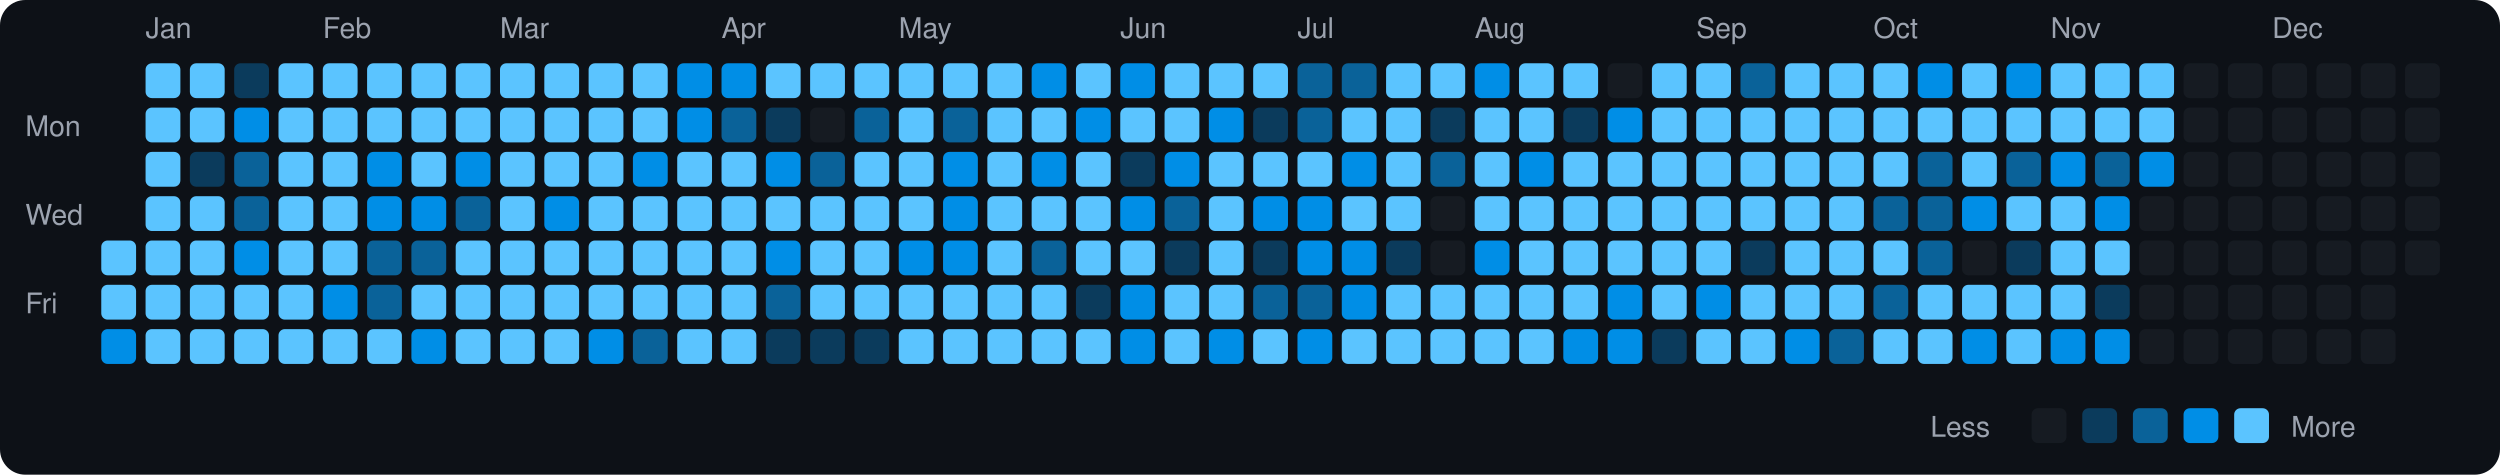
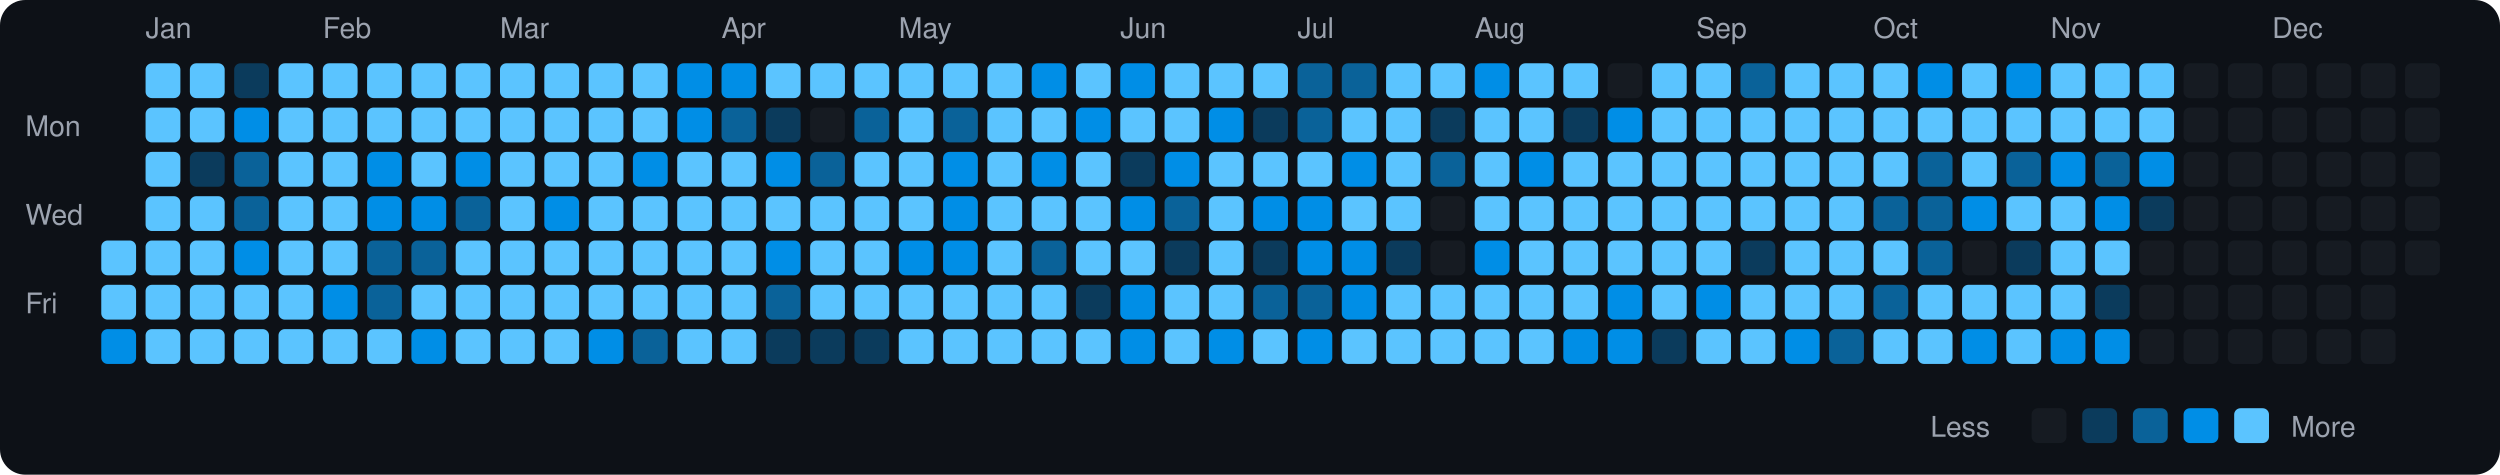
<svg xmlns="http://www.w3.org/2000/svg" viewBox="0 0 790 150" width="790" height="150">
  <rect width="790" height="150" fill="#0d1117" rx="8" ry="8" />
  <text x="8" y="43" fill="#9ca3af" font-size="9" font-family="-apple-system, BlinkMacSystemFont, 'Segoe UI', Helvetica, Arial, sans-serif">Mon</text>
  <text x="8" y="71" fill="#9ca3af" font-size="9" font-family="-apple-system, BlinkMacSystemFont, 'Segoe UI', Helvetica, Arial, sans-serif">Wed</text>
  <text x="8" y="99" fill="#9ca3af" font-size="9" font-family="-apple-system, BlinkMacSystemFont, 'Segoe UI', Helvetica, Arial, sans-serif">Fri</text>
  <rect x="32" y="76" width="11" height="11" rx="2" ry="2" fill="#5bc4ff">
    </rect>
  <rect x="32" y="90" width="11" height="11" rx="2" ry="2" fill="#5bc4ff">
    </rect>
  <rect x="32" y="104" width="11" height="11" rx="2" ry="2" fill="#008ee6">
    </rect>
  <text x="46" y="12" fill="#9ca3af" font-size="9" font-family="-apple-system, BlinkMacSystemFont, 'Segoe UI', Helvetica, Arial, sans-serif">Jan</text>
  <rect x="46" y="20" width="11" height="11" rx="2" ry="2" fill="#5bc4ff">
    </rect>
  <rect x="46" y="34" width="11" height="11" rx="2" ry="2" fill="#5bc4ff">
    </rect>
  <rect x="46" y="48" width="11" height="11" rx="2" ry="2" fill="#5bc4ff">
    </rect>
  <rect x="46" y="62" width="11" height="11" rx="2" ry="2" fill="#5bc4ff">
    </rect>
  <rect x="46" y="76" width="11" height="11" rx="2" ry="2" fill="#5bc4ff">
    </rect>
  <rect x="46" y="90" width="11" height="11" rx="2" ry="2" fill="#5bc4ff">
    </rect>
  <rect x="46" y="104" width="11" height="11" rx="2" ry="2" fill="#5bc4ff">
    </rect>
  <rect x="60" y="20" width="11" height="11" rx="2" ry="2" fill="#5bc4ff">
    </rect>
  <rect x="60" y="34" width="11" height="11" rx="2" ry="2" fill="#5bc4ff">
    </rect>
  <rect x="60" y="48" width="11" height="11" rx="2" ry="2" fill="#0b3b5c">
    </rect>
  <rect x="60" y="62" width="11" height="11" rx="2" ry="2" fill="#5bc4ff">
    </rect>
  <rect x="60" y="76" width="11" height="11" rx="2" ry="2" fill="#5bc4ff">
    </rect>
  <rect x="60" y="90" width="11" height="11" rx="2" ry="2" fill="#5bc4ff">
    </rect>
  <rect x="60" y="104" width="11" height="11" rx="2" ry="2" fill="#5bc4ff">
    </rect>
  <rect x="74" y="20" width="11" height="11" rx="2" ry="2" fill="#0b3b5c">
    </rect>
  <rect x="74" y="34" width="11" height="11" rx="2" ry="2" fill="#008ee6">
    </rect>
  <rect x="74" y="48" width="11" height="11" rx="2" ry="2" fill="#0a6299">
    </rect>
  <rect x="74" y="62" width="11" height="11" rx="2" ry="2" fill="#0a6299">
    </rect>
  <rect x="74" y="76" width="11" height="11" rx="2" ry="2" fill="#008ee6">
    </rect>
  <rect x="74" y="90" width="11" height="11" rx="2" ry="2" fill="#5bc4ff">
    </rect>
  <rect x="74" y="104" width="11" height="11" rx="2" ry="2" fill="#5bc4ff">
    </rect>
  <rect x="88" y="20" width="11" height="11" rx="2" ry="2" fill="#5bc4ff">
    </rect>
  <rect x="88" y="34" width="11" height="11" rx="2" ry="2" fill="#5bc4ff">
    </rect>
  <rect x="88" y="48" width="11" height="11" rx="2" ry="2" fill="#5bc4ff">
    </rect>
  <rect x="88" y="62" width="11" height="11" rx="2" ry="2" fill="#5bc4ff">
    </rect>
  <rect x="88" y="76" width="11" height="11" rx="2" ry="2" fill="#5bc4ff">
    </rect>
  <rect x="88" y="90" width="11" height="11" rx="2" ry="2" fill="#5bc4ff">
    </rect>
  <rect x="88" y="104" width="11" height="11" rx="2" ry="2" fill="#5bc4ff">
    </rect>
  <text x="102" y="12" fill="#9ca3af" font-size="9" font-family="-apple-system, BlinkMacSystemFont, 'Segoe UI', Helvetica, Arial, sans-serif">Feb</text>
  <rect x="102" y="20" width="11" height="11" rx="2" ry="2" fill="#5bc4ff">
    </rect>
  <rect x="102" y="34" width="11" height="11" rx="2" ry="2" fill="#5bc4ff">
    </rect>
  <rect x="102" y="48" width="11" height="11" rx="2" ry="2" fill="#5bc4ff">
    </rect>
  <rect x="102" y="62" width="11" height="11" rx="2" ry="2" fill="#5bc4ff">
    </rect>
  <rect x="102" y="76" width="11" height="11" rx="2" ry="2" fill="#5bc4ff">
    </rect>
  <rect x="102" y="90" width="11" height="11" rx="2" ry="2" fill="#008ee6">
    </rect>
  <rect x="102" y="104" width="11" height="11" rx="2" ry="2" fill="#5bc4ff">
    </rect>
  <rect x="116" y="20" width="11" height="11" rx="2" ry="2" fill="#5bc4ff">
    </rect>
  <rect x="116" y="34" width="11" height="11" rx="2" ry="2" fill="#5bc4ff">
    </rect>
  <rect x="116" y="48" width="11" height="11" rx="2" ry="2" fill="#008ee6">
    </rect>
  <rect x="116" y="62" width="11" height="11" rx="2" ry="2" fill="#008ee6">
    </rect>
  <rect x="116" y="76" width="11" height="11" rx="2" ry="2" fill="#0a6299">
    </rect>
  <rect x="116" y="90" width="11" height="11" rx="2" ry="2" fill="#0a6299">
    </rect>
  <rect x="116" y="104" width="11" height="11" rx="2" ry="2" fill="#5bc4ff">
    </rect>
  <rect x="130" y="20" width="11" height="11" rx="2" ry="2" fill="#5bc4ff">
    </rect>
  <rect x="130" y="34" width="11" height="11" rx="2" ry="2" fill="#5bc4ff">
    </rect>
  <rect x="130" y="48" width="11" height="11" rx="2" ry="2" fill="#5bc4ff">
    </rect>
  <rect x="130" y="62" width="11" height="11" rx="2" ry="2" fill="#008ee6">
    </rect>
  <rect x="130" y="76" width="11" height="11" rx="2" ry="2" fill="#0a6299">
    </rect>
  <rect x="130" y="90" width="11" height="11" rx="2" ry="2" fill="#5bc4ff">
    </rect>
  <rect x="130" y="104" width="11" height="11" rx="2" ry="2" fill="#008ee6">
    </rect>
  <rect x="144" y="20" width="11" height="11" rx="2" ry="2" fill="#5bc4ff">
    </rect>
  <rect x="144" y="34" width="11" height="11" rx="2" ry="2" fill="#5bc4ff">
    </rect>
  <rect x="144" y="48" width="11" height="11" rx="2" ry="2" fill="#008ee6">
    </rect>
  <rect x="144" y="62" width="11" height="11" rx="2" ry="2" fill="#0a6299">
    </rect>
  <rect x="144" y="76" width="11" height="11" rx="2" ry="2" fill="#5bc4ff">
    </rect>
  <rect x="144" y="90" width="11" height="11" rx="2" ry="2" fill="#5bc4ff">
    </rect>
  <rect x="144" y="104" width="11" height="11" rx="2" ry="2" fill="#5bc4ff">
    </rect>
  <text x="158" y="12" fill="#9ca3af" font-size="9" font-family="-apple-system, BlinkMacSystemFont, 'Segoe UI', Helvetica, Arial, sans-serif">Mar</text>
  <rect x="158" y="20" width="11" height="11" rx="2" ry="2" fill="#5bc4ff">
    </rect>
  <rect x="158" y="34" width="11" height="11" rx="2" ry="2" fill="#5bc4ff">
    </rect>
  <rect x="158" y="48" width="11" height="11" rx="2" ry="2" fill="#5bc4ff">
    </rect>
  <rect x="158" y="62" width="11" height="11" rx="2" ry="2" fill="#5bc4ff">
    </rect>
  <rect x="158" y="76" width="11" height="11" rx="2" ry="2" fill="#5bc4ff">
    </rect>
  <rect x="158" y="90" width="11" height="11" rx="2" ry="2" fill="#5bc4ff">
    </rect>
  <rect x="158" y="104" width="11" height="11" rx="2" ry="2" fill="#5bc4ff">
    </rect>
  <rect x="172" y="20" width="11" height="11" rx="2" ry="2" fill="#5bc4ff">
    </rect>
  <rect x="172" y="34" width="11" height="11" rx="2" ry="2" fill="#5bc4ff">
    </rect>
  <rect x="172" y="48" width="11" height="11" rx="2" ry="2" fill="#5bc4ff">
    </rect>
  <rect x="172" y="62" width="11" height="11" rx="2" ry="2" fill="#008ee6">
    </rect>
  <rect x="172" y="76" width="11" height="11" rx="2" ry="2" fill="#5bc4ff">
    </rect>
  <rect x="172" y="90" width="11" height="11" rx="2" ry="2" fill="#5bc4ff">
    </rect>
  <rect x="172" y="104" width="11" height="11" rx="2" ry="2" fill="#5bc4ff">
    </rect>
  <rect x="186" y="20" width="11" height="11" rx="2" ry="2" fill="#5bc4ff">
    </rect>
  <rect x="186" y="34" width="11" height="11" rx="2" ry="2" fill="#5bc4ff">
    </rect>
  <rect x="186" y="48" width="11" height="11" rx="2" ry="2" fill="#5bc4ff">
    </rect>
  <rect x="186" y="62" width="11" height="11" rx="2" ry="2" fill="#5bc4ff">
    </rect>
  <rect x="186" y="76" width="11" height="11" rx="2" ry="2" fill="#5bc4ff">
    </rect>
  <rect x="186" y="90" width="11" height="11" rx="2" ry="2" fill="#5bc4ff">
    </rect>
  <rect x="186" y="104" width="11" height="11" rx="2" ry="2" fill="#008ee6">
    </rect>
  <rect x="200" y="20" width="11" height="11" rx="2" ry="2" fill="#5bc4ff">
    </rect>
  <rect x="200" y="34" width="11" height="11" rx="2" ry="2" fill="#5bc4ff">
    </rect>
  <rect x="200" y="48" width="11" height="11" rx="2" ry="2" fill="#008ee6">
    </rect>
  <rect x="200" y="62" width="11" height="11" rx="2" ry="2" fill="#5bc4ff">
    </rect>
  <rect x="200" y="76" width="11" height="11" rx="2" ry="2" fill="#5bc4ff">
    </rect>
  <rect x="200" y="90" width="11" height="11" rx="2" ry="2" fill="#5bc4ff">
    </rect>
  <rect x="200" y="104" width="11" height="11" rx="2" ry="2" fill="#0a6299">
    </rect>
  <rect x="214" y="20" width="11" height="11" rx="2" ry="2" fill="#008ee6">
    </rect>
  <rect x="214" y="34" width="11" height="11" rx="2" ry="2" fill="#008ee6">
    </rect>
  <rect x="214" y="48" width="11" height="11" rx="2" ry="2" fill="#5bc4ff">
    </rect>
  <rect x="214" y="62" width="11" height="11" rx="2" ry="2" fill="#5bc4ff">
    </rect>
  <rect x="214" y="76" width="11" height="11" rx="2" ry="2" fill="#5bc4ff">
    </rect>
  <rect x="214" y="90" width="11" height="11" rx="2" ry="2" fill="#5bc4ff">
    </rect>
  <rect x="214" y="104" width="11" height="11" rx="2" ry="2" fill="#5bc4ff">
    </rect>
  <text x="228" y="12" fill="#9ca3af" font-size="9" font-family="-apple-system, BlinkMacSystemFont, 'Segoe UI', Helvetica, Arial, sans-serif">Apr</text>
  <rect x="228" y="20" width="11" height="11" rx="2" ry="2" fill="#008ee6">
    </rect>
  <rect x="228" y="34" width="11" height="11" rx="2" ry="2" fill="#0a6299">
    </rect>
  <rect x="228" y="48" width="11" height="11" rx="2" ry="2" fill="#5bc4ff">
    </rect>
  <rect x="228" y="62" width="11" height="11" rx="2" ry="2" fill="#5bc4ff">
    </rect>
  <rect x="228" y="76" width="11" height="11" rx="2" ry="2" fill="#5bc4ff">
    </rect>
  <rect x="228" y="90" width="11" height="11" rx="2" ry="2" fill="#5bc4ff">
    </rect>
  <rect x="228" y="104" width="11" height="11" rx="2" ry="2" fill="#5bc4ff">
    </rect>
  <rect x="242" y="20" width="11" height="11" rx="2" ry="2" fill="#5bc4ff">
    </rect>
  <rect x="242" y="34" width="11" height="11" rx="2" ry="2" fill="#0b3b5c">
    </rect>
  <rect x="242" y="48" width="11" height="11" rx="2" ry="2" fill="#008ee6">
    </rect>
  <rect x="242" y="62" width="11" height="11" rx="2" ry="2" fill="#5bc4ff">
    </rect>
  <rect x="242" y="76" width="11" height="11" rx="2" ry="2" fill="#008ee6">
    </rect>
  <rect x="242" y="90" width="11" height="11" rx="2" ry="2" fill="#0a6299">
    </rect>
  <rect x="242" y="104" width="11" height="11" rx="2" ry="2" fill="#0b3b5c">
    </rect>
  <rect x="256" y="20" width="11" height="11" rx="2" ry="2" fill="#5bc4ff">
    </rect>
  <rect x="256" y="34" width="11" height="11" rx="2" ry="2" fill="#161b22">
    </rect>
  <rect x="256" y="48" width="11" height="11" rx="2" ry="2" fill="#0a6299">
    </rect>
  <rect x="256" y="62" width="11" height="11" rx="2" ry="2" fill="#5bc4ff">
    </rect>
  <rect x="256" y="76" width="11" height="11" rx="2" ry="2" fill="#5bc4ff">
    </rect>
  <rect x="256" y="90" width="11" height="11" rx="2" ry="2" fill="#5bc4ff">
    </rect>
  <rect x="256" y="104" width="11" height="11" rx="2" ry="2" fill="#0b3b5c">
    </rect>
  <rect x="270" y="20" width="11" height="11" rx="2" ry="2" fill="#5bc4ff">
    </rect>
  <rect x="270" y="34" width="11" height="11" rx="2" ry="2" fill="#0a6299">
    </rect>
  <rect x="270" y="48" width="11" height="11" rx="2" ry="2" fill="#5bc4ff">
    </rect>
  <rect x="270" y="62" width="11" height="11" rx="2" ry="2" fill="#5bc4ff">
    </rect>
  <rect x="270" y="76" width="11" height="11" rx="2" ry="2" fill="#5bc4ff">
    </rect>
  <rect x="270" y="90" width="11" height="11" rx="2" ry="2" fill="#5bc4ff">
    </rect>
  <rect x="270" y="104" width="11" height="11" rx="2" ry="2" fill="#0b3b5c">
    </rect>
  <text x="284" y="12" fill="#9ca3af" font-size="9" font-family="-apple-system, BlinkMacSystemFont, 'Segoe UI', Helvetica, Arial, sans-serif">May</text>
  <rect x="284" y="20" width="11" height="11" rx="2" ry="2" fill="#5bc4ff">
    </rect>
  <rect x="284" y="34" width="11" height="11" rx="2" ry="2" fill="#5bc4ff">
    </rect>
  <rect x="284" y="48" width="11" height="11" rx="2" ry="2" fill="#5bc4ff">
    </rect>
  <rect x="284" y="62" width="11" height="11" rx="2" ry="2" fill="#5bc4ff">
    </rect>
  <rect x="284" y="76" width="11" height="11" rx="2" ry="2" fill="#008ee6">
    </rect>
  <rect x="284" y="90" width="11" height="11" rx="2" ry="2" fill="#5bc4ff">
    </rect>
  <rect x="284" y="104" width="11" height="11" rx="2" ry="2" fill="#5bc4ff">
    </rect>
  <rect x="298" y="20" width="11" height="11" rx="2" ry="2" fill="#5bc4ff">
    </rect>
  <rect x="298" y="34" width="11" height="11" rx="2" ry="2" fill="#0a6299">
    </rect>
  <rect x="298" y="48" width="11" height="11" rx="2" ry="2" fill="#008ee6">
    </rect>
  <rect x="298" y="62" width="11" height="11" rx="2" ry="2" fill="#008ee6">
    </rect>
  <rect x="298" y="76" width="11" height="11" rx="2" ry="2" fill="#008ee6">
    </rect>
  <rect x="298" y="90" width="11" height="11" rx="2" ry="2" fill="#5bc4ff">
    </rect>
  <rect x="298" y="104" width="11" height="11" rx="2" ry="2" fill="#5bc4ff">
    </rect>
  <rect x="312" y="20" width="11" height="11" rx="2" ry="2" fill="#5bc4ff">
    </rect>
  <rect x="312" y="34" width="11" height="11" rx="2" ry="2" fill="#5bc4ff">
    </rect>
  <rect x="312" y="48" width="11" height="11" rx="2" ry="2" fill="#5bc4ff">
    </rect>
  <rect x="312" y="62" width="11" height="11" rx="2" ry="2" fill="#5bc4ff">
    </rect>
  <rect x="312" y="76" width="11" height="11" rx="2" ry="2" fill="#5bc4ff">
    </rect>
  <rect x="312" y="90" width="11" height="11" rx="2" ry="2" fill="#5bc4ff">
    </rect>
  <rect x="312" y="104" width="11" height="11" rx="2" ry="2" fill="#5bc4ff">
    </rect>
  <rect x="326" y="20" width="11" height="11" rx="2" ry="2" fill="#008ee6">
    </rect>
  <rect x="326" y="34" width="11" height="11" rx="2" ry="2" fill="#5bc4ff">
    </rect>
  <rect x="326" y="48" width="11" height="11" rx="2" ry="2" fill="#008ee6">
    </rect>
  <rect x="326" y="62" width="11" height="11" rx="2" ry="2" fill="#5bc4ff">
    </rect>
  <rect x="326" y="76" width="11" height="11" rx="2" ry="2" fill="#0a6299">
    </rect>
  <rect x="326" y="90" width="11" height="11" rx="2" ry="2" fill="#5bc4ff">
    </rect>
  <rect x="326" y="104" width="11" height="11" rx="2" ry="2" fill="#5bc4ff">
    </rect>
  <rect x="340" y="20" width="11" height="11" rx="2" ry="2" fill="#5bc4ff">
    </rect>
  <rect x="340" y="34" width="11" height="11" rx="2" ry="2" fill="#008ee6">
    </rect>
  <rect x="340" y="48" width="11" height="11" rx="2" ry="2" fill="#5bc4ff">
    </rect>
  <rect x="340" y="62" width="11" height="11" rx="2" ry="2" fill="#5bc4ff">
    </rect>
  <rect x="340" y="76" width="11" height="11" rx="2" ry="2" fill="#5bc4ff">
    </rect>
  <rect x="340" y="90" width="11" height="11" rx="2" ry="2" fill="#0b3b5c">
    </rect>
  <rect x="340" y="104" width="11" height="11" rx="2" ry="2" fill="#5bc4ff">
    </rect>
  <text x="354" y="12" fill="#9ca3af" font-size="9" font-family="-apple-system, BlinkMacSystemFont, 'Segoe UI', Helvetica, Arial, sans-serif">Jun</text>
  <rect x="354" y="20" width="11" height="11" rx="2" ry="2" fill="#008ee6">
    </rect>
  <rect x="354" y="34" width="11" height="11" rx="2" ry="2" fill="#5bc4ff">
    </rect>
  <rect x="354" y="48" width="11" height="11" rx="2" ry="2" fill="#0b3b5c">
    </rect>
  <rect x="354" y="62" width="11" height="11" rx="2" ry="2" fill="#008ee6">
    </rect>
  <rect x="354" y="76" width="11" height="11" rx="2" ry="2" fill="#5bc4ff">
    </rect>
  <rect x="354" y="90" width="11" height="11" rx="2" ry="2" fill="#008ee6">
    </rect>
  <rect x="354" y="104" width="11" height="11" rx="2" ry="2" fill="#008ee6">
    </rect>
  <rect x="368" y="20" width="11" height="11" rx="2" ry="2" fill="#5bc4ff">
    </rect>
  <rect x="368" y="34" width="11" height="11" rx="2" ry="2" fill="#5bc4ff">
    </rect>
  <rect x="368" y="48" width="11" height="11" rx="2" ry="2" fill="#008ee6">
    </rect>
  <rect x="368" y="62" width="11" height="11" rx="2" ry="2" fill="#0a6299">
    </rect>
  <rect x="368" y="76" width="11" height="11" rx="2" ry="2" fill="#0b3b5c">
    </rect>
  <rect x="368" y="90" width="11" height="11" rx="2" ry="2" fill="#5bc4ff">
    </rect>
  <rect x="368" y="104" width="11" height="11" rx="2" ry="2" fill="#5bc4ff">
    </rect>
  <rect x="382" y="20" width="11" height="11" rx="2" ry="2" fill="#5bc4ff">
    </rect>
  <rect x="382" y="34" width="11" height="11" rx="2" ry="2" fill="#008ee6">
    </rect>
  <rect x="382" y="48" width="11" height="11" rx="2" ry="2" fill="#5bc4ff">
    </rect>
  <rect x="382" y="62" width="11" height="11" rx="2" ry="2" fill="#5bc4ff">
    </rect>
  <rect x="382" y="76" width="11" height="11" rx="2" ry="2" fill="#5bc4ff">
    </rect>
  <rect x="382" y="90" width="11" height="11" rx="2" ry="2" fill="#5bc4ff">
    </rect>
  <rect x="382" y="104" width="11" height="11" rx="2" ry="2" fill="#008ee6">
    </rect>
  <rect x="396" y="20" width="11" height="11" rx="2" ry="2" fill="#5bc4ff">
    </rect>
  <rect x="396" y="34" width="11" height="11" rx="2" ry="2" fill="#0b3b5c">
    </rect>
  <rect x="396" y="48" width="11" height="11" rx="2" ry="2" fill="#5bc4ff">
    </rect>
  <rect x="396" y="62" width="11" height="11" rx="2" ry="2" fill="#008ee6">
    </rect>
  <rect x="396" y="76" width="11" height="11" rx="2" ry="2" fill="#0b3b5c">
    </rect>
  <rect x="396" y="90" width="11" height="11" rx="2" ry="2" fill="#0a6299">
    </rect>
  <rect x="396" y="104" width="11" height="11" rx="2" ry="2" fill="#5bc4ff">
    </rect>
  <text x="410" y="12" fill="#9ca3af" font-size="9" font-family="-apple-system, BlinkMacSystemFont, 'Segoe UI', Helvetica, Arial, sans-serif">Jul</text>
  <rect x="410" y="20" width="11" height="11" rx="2" ry="2" fill="#0a6299">
    </rect>
  <rect x="410" y="34" width="11" height="11" rx="2" ry="2" fill="#0a6299">
    </rect>
  <rect x="410" y="48" width="11" height="11" rx="2" ry="2" fill="#5bc4ff">
    </rect>
  <rect x="410" y="62" width="11" height="11" rx="2" ry="2" fill="#008ee6">
    </rect>
  <rect x="410" y="76" width="11" height="11" rx="2" ry="2" fill="#008ee6">
    </rect>
  <rect x="410" y="90" width="11" height="11" rx="2" ry="2" fill="#0a6299">
    </rect>
  <rect x="410" y="104" width="11" height="11" rx="2" ry="2" fill="#008ee6">
    </rect>
  <rect x="424" y="20" width="11" height="11" rx="2" ry="2" fill="#0a6299">
    </rect>
  <rect x="424" y="34" width="11" height="11" rx="2" ry="2" fill="#5bc4ff">
    </rect>
  <rect x="424" y="48" width="11" height="11" rx="2" ry="2" fill="#008ee6">
    </rect>
  <rect x="424" y="62" width="11" height="11" rx="2" ry="2" fill="#5bc4ff">
    </rect>
  <rect x="424" y="76" width="11" height="11" rx="2" ry="2" fill="#008ee6">
    </rect>
  <rect x="424" y="90" width="11" height="11" rx="2" ry="2" fill="#008ee6">
    </rect>
  <rect x="424" y="104" width="11" height="11" rx="2" ry="2" fill="#5bc4ff">
    </rect>
  <rect x="438" y="20" width="11" height="11" rx="2" ry="2" fill="#5bc4ff">
    </rect>
  <rect x="438" y="34" width="11" height="11" rx="2" ry="2" fill="#5bc4ff">
    </rect>
  <rect x="438" y="48" width="11" height="11" rx="2" ry="2" fill="#5bc4ff">
    </rect>
  <rect x="438" y="62" width="11" height="11" rx="2" ry="2" fill="#5bc4ff">
    </rect>
  <rect x="438" y="76" width="11" height="11" rx="2" ry="2" fill="#0b3b5c">
    </rect>
  <rect x="438" y="90" width="11" height="11" rx="2" ry="2" fill="#5bc4ff">
    </rect>
  <rect x="438" y="104" width="11" height="11" rx="2" ry="2" fill="#5bc4ff">
    </rect>
  <rect x="452" y="20" width="11" height="11" rx="2" ry="2" fill="#5bc4ff">
    </rect>
  <rect x="452" y="34" width="11" height="11" rx="2" ry="2" fill="#0b3b5c">
    </rect>
  <rect x="452" y="48" width="11" height="11" rx="2" ry="2" fill="#0a6299">
    </rect>
  <rect x="452" y="62" width="11" height="11" rx="2" ry="2" fill="#161b22">
    </rect>
  <rect x="452" y="76" width="11" height="11" rx="2" ry="2" fill="#161b22">
    </rect>
  <rect x="452" y="90" width="11" height="11" rx="2" ry="2" fill="#5bc4ff">
    </rect>
  <rect x="452" y="104" width="11" height="11" rx="2" ry="2" fill="#5bc4ff">
    </rect>
  <text x="466" y="12" fill="#9ca3af" font-size="9" font-family="-apple-system, BlinkMacSystemFont, 'Segoe UI', Helvetica, Arial, sans-serif">Aug</text>
  <rect x="466" y="20" width="11" height="11" rx="2" ry="2" fill="#008ee6">
    </rect>
  <rect x="466" y="34" width="11" height="11" rx="2" ry="2" fill="#5bc4ff">
    </rect>
  <rect x="466" y="48" width="11" height="11" rx="2" ry="2" fill="#5bc4ff">
    </rect>
  <rect x="466" y="62" width="11" height="11" rx="2" ry="2" fill="#5bc4ff">
    </rect>
  <rect x="466" y="76" width="11" height="11" rx="2" ry="2" fill="#008ee6">
    </rect>
  <rect x="466" y="90" width="11" height="11" rx="2" ry="2" fill="#5bc4ff">
    </rect>
  <rect x="466" y="104" width="11" height="11" rx="2" ry="2" fill="#5bc4ff">
    </rect>
  <rect x="480" y="20" width="11" height="11" rx="2" ry="2" fill="#5bc4ff">
    </rect>
  <rect x="480" y="34" width="11" height="11" rx="2" ry="2" fill="#5bc4ff">
    </rect>
  <rect x="480" y="48" width="11" height="11" rx="2" ry="2" fill="#008ee6">
    </rect>
  <rect x="480" y="62" width="11" height="11" rx="2" ry="2" fill="#5bc4ff">
    </rect>
  <rect x="480" y="76" width="11" height="11" rx="2" ry="2" fill="#5bc4ff">
    </rect>
  <rect x="480" y="90" width="11" height="11" rx="2" ry="2" fill="#5bc4ff">
    </rect>
  <rect x="480" y="104" width="11" height="11" rx="2" ry="2" fill="#5bc4ff">
    </rect>
  <rect x="494" y="20" width="11" height="11" rx="2" ry="2" fill="#5bc4ff">
    </rect>
  <rect x="494" y="34" width="11" height="11" rx="2" ry="2" fill="#0b3b5c">
    </rect>
  <rect x="494" y="48" width="11" height="11" rx="2" ry="2" fill="#5bc4ff">
    </rect>
  <rect x="494" y="62" width="11" height="11" rx="2" ry="2" fill="#5bc4ff">
    </rect>
  <rect x="494" y="76" width="11" height="11" rx="2" ry="2" fill="#5bc4ff">
    </rect>
  <rect x="494" y="90" width="11" height="11" rx="2" ry="2" fill="#5bc4ff">
    </rect>
  <rect x="494" y="104" width="11" height="11" rx="2" ry="2" fill="#008ee6">
    </rect>
  <rect x="508" y="20" width="11" height="11" rx="2" ry="2" fill="#161b22">
    </rect>
  <rect x="508" y="34" width="11" height="11" rx="2" ry="2" fill="#008ee6">
    </rect>
  <rect x="508" y="48" width="11" height="11" rx="2" ry="2" fill="#5bc4ff">
    </rect>
  <rect x="508" y="62" width="11" height="11" rx="2" ry="2" fill="#5bc4ff">
    </rect>
  <rect x="508" y="76" width="11" height="11" rx="2" ry="2" fill="#5bc4ff">
    </rect>
  <rect x="508" y="90" width="11" height="11" rx="2" ry="2" fill="#008ee6">
    </rect>
  <rect x="508" y="104" width="11" height="11" rx="2" ry="2" fill="#008ee6">
    </rect>
  <rect x="522" y="20" width="11" height="11" rx="2" ry="2" fill="#5bc4ff">
    </rect>
  <rect x="522" y="34" width="11" height="11" rx="2" ry="2" fill="#5bc4ff">
    </rect>
  <rect x="522" y="48" width="11" height="11" rx="2" ry="2" fill="#5bc4ff">
    </rect>
  <rect x="522" y="62" width="11" height="11" rx="2" ry="2" fill="#5bc4ff">
    </rect>
  <rect x="522" y="76" width="11" height="11" rx="2" ry="2" fill="#5bc4ff">
    </rect>
  <rect x="522" y="90" width="11" height="11" rx="2" ry="2" fill="#5bc4ff">
    </rect>
  <rect x="522" y="104" width="11" height="11" rx="2" ry="2" fill="#0b3b5c">
    </rect>
  <text x="536" y="12" fill="#9ca3af" font-size="9" font-family="-apple-system, BlinkMacSystemFont, 'Segoe UI', Helvetica, Arial, sans-serif">Sep</text>
  <rect x="536" y="20" width="11" height="11" rx="2" ry="2" fill="#5bc4ff">
    </rect>
  <rect x="536" y="34" width="11" height="11" rx="2" ry="2" fill="#5bc4ff">
    </rect>
  <rect x="536" y="48" width="11" height="11" rx="2" ry="2" fill="#5bc4ff">
    </rect>
  <rect x="536" y="62" width="11" height="11" rx="2" ry="2" fill="#5bc4ff">
    </rect>
  <rect x="536" y="76" width="11" height="11" rx="2" ry="2" fill="#5bc4ff">
    </rect>
  <rect x="536" y="90" width="11" height="11" rx="2" ry="2" fill="#008ee6">
    </rect>
  <rect x="536" y="104" width="11" height="11" rx="2" ry="2" fill="#5bc4ff">
    </rect>
  <rect x="550" y="20" width="11" height="11" rx="2" ry="2" fill="#0a6299">
    </rect>
  <rect x="550" y="34" width="11" height="11" rx="2" ry="2" fill="#5bc4ff">
    </rect>
  <rect x="550" y="48" width="11" height="11" rx="2" ry="2" fill="#5bc4ff">
    </rect>
  <rect x="550" y="62" width="11" height="11" rx="2" ry="2" fill="#5bc4ff">
    </rect>
  <rect x="550" y="76" width="11" height="11" rx="2" ry="2" fill="#0b3b5c">
    </rect>
  <rect x="550" y="90" width="11" height="11" rx="2" ry="2" fill="#5bc4ff">
    </rect>
  <rect x="550" y="104" width="11" height="11" rx="2" ry="2" fill="#5bc4ff">
    </rect>
  <rect x="564" y="20" width="11" height="11" rx="2" ry="2" fill="#5bc4ff">
    </rect>
  <rect x="564" y="34" width="11" height="11" rx="2" ry="2" fill="#5bc4ff">
    </rect>
  <rect x="564" y="48" width="11" height="11" rx="2" ry="2" fill="#5bc4ff">
    </rect>
  <rect x="564" y="62" width="11" height="11" rx="2" ry="2" fill="#5bc4ff">
    </rect>
  <rect x="564" y="76" width="11" height="11" rx="2" ry="2" fill="#5bc4ff">
    </rect>
  <rect x="564" y="90" width="11" height="11" rx="2" ry="2" fill="#5bc4ff">
    </rect>
  <rect x="564" y="104" width="11" height="11" rx="2" ry="2" fill="#008ee6">
    </rect>
  <rect x="578" y="20" width="11" height="11" rx="2" ry="2" fill="#5bc4ff">
    </rect>
  <rect x="578" y="34" width="11" height="11" rx="2" ry="2" fill="#5bc4ff">
    </rect>
  <rect x="578" y="48" width="11" height="11" rx="2" ry="2" fill="#5bc4ff">
    </rect>
  <rect x="578" y="62" width="11" height="11" rx="2" ry="2" fill="#5bc4ff">
    </rect>
  <rect x="578" y="76" width="11" height="11" rx="2" ry="2" fill="#5bc4ff">
    </rect>
  <rect x="578" y="90" width="11" height="11" rx="2" ry="2" fill="#5bc4ff">
    </rect>
  <rect x="578" y="104" width="11" height="11" rx="2" ry="2" fill="#0a6299">
    </rect>
  <text x="592" y="12" fill="#9ca3af" font-size="9" font-family="-apple-system, BlinkMacSystemFont, 'Segoe UI', Helvetica, Arial, sans-serif">Oct</text>
  <rect x="592" y="20" width="11" height="11" rx="2" ry="2" fill="#5bc4ff">
    </rect>
  <rect x="592" y="34" width="11" height="11" rx="2" ry="2" fill="#5bc4ff">
    </rect>
  <rect x="592" y="48" width="11" height="11" rx="2" ry="2" fill="#5bc4ff">
    </rect>
  <rect x="592" y="62" width="11" height="11" rx="2" ry="2" fill="#0a6299">
    </rect>
  <rect x="592" y="76" width="11" height="11" rx="2" ry="2" fill="#5bc4ff">
    </rect>
  <rect x="592" y="90" width="11" height="11" rx="2" ry="2" fill="#0a6299">
    </rect>
  <rect x="592" y="104" width="11" height="11" rx="2" ry="2" fill="#5bc4ff">
    </rect>
  <rect x="606" y="20" width="11" height="11" rx="2" ry="2" fill="#008ee6">
    </rect>
  <rect x="606" y="34" width="11" height="11" rx="2" ry="2" fill="#5bc4ff">
    </rect>
  <rect x="606" y="48" width="11" height="11" rx="2" ry="2" fill="#0a6299">
    </rect>
  <rect x="606" y="62" width="11" height="11" rx="2" ry="2" fill="#0a6299">
    </rect>
  <rect x="606" y="76" width="11" height="11" rx="2" ry="2" fill="#0a6299">
    </rect>
  <rect x="606" y="90" width="11" height="11" rx="2" ry="2" fill="#5bc4ff">
    </rect>
  <rect x="606" y="104" width="11" height="11" rx="2" ry="2" fill="#5bc4ff">
    </rect>
  <rect x="620" y="20" width="11" height="11" rx="2" ry="2" fill="#5bc4ff">
    </rect>
  <rect x="620" y="34" width="11" height="11" rx="2" ry="2" fill="#5bc4ff">
    </rect>
  <rect x="620" y="48" width="11" height="11" rx="2" ry="2" fill="#5bc4ff">
    </rect>
  <rect x="620" y="62" width="11" height="11" rx="2" ry="2" fill="#008ee6">
    </rect>
  <rect x="620" y="76" width="11" height="11" rx="2" ry="2" fill="#161b22">
    </rect>
  <rect x="620" y="90" width="11" height="11" rx="2" ry="2" fill="#5bc4ff">
    </rect>
  <rect x="620" y="104" width="11" height="11" rx="2" ry="2" fill="#008ee6">
    </rect>
  <rect x="634" y="20" width="11" height="11" rx="2" ry="2" fill="#008ee6">
    </rect>
  <rect x="634" y="34" width="11" height="11" rx="2" ry="2" fill="#5bc4ff">
    </rect>
  <rect x="634" y="48" width="11" height="11" rx="2" ry="2" fill="#0a6299">
    </rect>
  <rect x="634" y="62" width="11" height="11" rx="2" ry="2" fill="#5bc4ff">
    </rect>
  <rect x="634" y="76" width="11" height="11" rx="2" ry="2" fill="#0b3b5c">
    </rect>
  <rect x="634" y="90" width="11" height="11" rx="2" ry="2" fill="#5bc4ff">
    </rect>
  <rect x="634" y="104" width="11" height="11" rx="2" ry="2" fill="#5bc4ff">
    </rect>
  <text x="648" y="12" fill="#9ca3af" font-size="9" font-family="-apple-system, BlinkMacSystemFont, 'Segoe UI', Helvetica, Arial, sans-serif">Nov</text>
  <rect x="648" y="20" width="11" height="11" rx="2" ry="2" fill="#5bc4ff">
    </rect>
  <rect x="648" y="34" width="11" height="11" rx="2" ry="2" fill="#5bc4ff">
    </rect>
  <rect x="648" y="48" width="11" height="11" rx="2" ry="2" fill="#008ee6">
    </rect>
  <rect x="648" y="62" width="11" height="11" rx="2" ry="2" fill="#5bc4ff">
    </rect>
  <rect x="648" y="76" width="11" height="11" rx="2" ry="2" fill="#5bc4ff">
    </rect>
  <rect x="648" y="90" width="11" height="11" rx="2" ry="2" fill="#5bc4ff">
    </rect>
  <rect x="648" y="104" width="11" height="11" rx="2" ry="2" fill="#008ee6">
    </rect>
  <rect x="662" y="20" width="11" height="11" rx="2" ry="2" fill="#5bc4ff">
    </rect>
  <rect x="662" y="34" width="11" height="11" rx="2" ry="2" fill="#5bc4ff">
    </rect>
  <rect x="662" y="48" width="11" height="11" rx="2" ry="2" fill="#0a6299">
    </rect>
  <rect x="662" y="62" width="11" height="11" rx="2" ry="2" fill="#008ee6">
    </rect>
  <rect x="662" y="76" width="11" height="11" rx="2" ry="2" fill="#5bc4ff">
    </rect>
  <rect x="662" y="90" width="11" height="11" rx="2" ry="2" fill="#0b3b5c">
    </rect>
  <rect x="662" y="104" width="11" height="11" rx="2" ry="2" fill="#008ee6">
    </rect>
  <rect x="676" y="20" width="11" height="11" rx="2" ry="2" fill="#5bc4ff">
    </rect>
  <rect x="676" y="34" width="11" height="11" rx="2" ry="2" fill="#5bc4ff">
    </rect>
  <rect x="676" y="48" width="11" height="11" rx="2" ry="2" fill="#008ee6">
    </rect>
-   <rect x="676" y="62" width="11" height="11" rx="2" ry="2" fill="#161b22">
+   <rect x="676" y="62" width="11" height="11" rx="2" ry="2" fill="#0b3b5c">
    </rect>
  <rect x="676" y="76" width="11" height="11" rx="2" ry="2" fill="#161b22">
    </rect>
  <rect x="676" y="90" width="11" height="11" rx="2" ry="2" fill="#161b22">
    </rect>
  <rect x="676" y="104" width="11" height="11" rx="2" ry="2" fill="#161b22">
    </rect>
  <rect x="690" y="20" width="11" height="11" rx="2" ry="2" fill="#161b22">
    </rect>
  <rect x="690" y="34" width="11" height="11" rx="2" ry="2" fill="#161b22">
    </rect>
  <rect x="690" y="48" width="11" height="11" rx="2" ry="2" fill="#161b22">
    </rect>
  <rect x="690" y="62" width="11" height="11" rx="2" ry="2" fill="#161b22">
    </rect>
  <rect x="690" y="76" width="11" height="11" rx="2" ry="2" fill="#161b22">
    </rect>
  <rect x="690" y="90" width="11" height="11" rx="2" ry="2" fill="#161b22">
    </rect>
  <rect x="690" y="104" width="11" height="11" rx="2" ry="2" fill="#161b22">
    </rect>
  <rect x="704" y="20" width="11" height="11" rx="2" ry="2" fill="#161b22">
    </rect>
  <rect x="704" y="34" width="11" height="11" rx="2" ry="2" fill="#161b22">
    </rect>
  <rect x="704" y="48" width="11" height="11" rx="2" ry="2" fill="#161b22">
    </rect>
  <rect x="704" y="62" width="11" height="11" rx="2" ry="2" fill="#161b22">
    </rect>
  <rect x="704" y="76" width="11" height="11" rx="2" ry="2" fill="#161b22">
    </rect>
  <rect x="704" y="90" width="11" height="11" rx="2" ry="2" fill="#161b22">
    </rect>
  <rect x="704" y="104" width="11" height="11" rx="2" ry="2" fill="#161b22">
    </rect>
  <text x="718" y="12" fill="#9ca3af" font-size="9" font-family="-apple-system, BlinkMacSystemFont, 'Segoe UI', Helvetica, Arial, sans-serif">Dec</text>
  <rect x="718" y="20" width="11" height="11" rx="2" ry="2" fill="#161b22">
    </rect>
  <rect x="718" y="34" width="11" height="11" rx="2" ry="2" fill="#161b22">
    </rect>
  <rect x="718" y="48" width="11" height="11" rx="2" ry="2" fill="#161b22">
    </rect>
  <rect x="718" y="62" width="11" height="11" rx="2" ry="2" fill="#161b22">
    </rect>
  <rect x="718" y="76" width="11" height="11" rx="2" ry="2" fill="#161b22">
    </rect>
  <rect x="718" y="90" width="11" height="11" rx="2" ry="2" fill="#161b22">
    </rect>
  <rect x="718" y="104" width="11" height="11" rx="2" ry="2" fill="#161b22">
    </rect>
  <rect x="732" y="20" width="11" height="11" rx="2" ry="2" fill="#161b22">
    </rect>
  <rect x="732" y="34" width="11" height="11" rx="2" ry="2" fill="#161b22">
    </rect>
  <rect x="732" y="48" width="11" height="11" rx="2" ry="2" fill="#161b22">
    </rect>
  <rect x="732" y="62" width="11" height="11" rx="2" ry="2" fill="#161b22">
    </rect>
  <rect x="732" y="76" width="11" height="11" rx="2" ry="2" fill="#161b22">
    </rect>
  <rect x="732" y="90" width="11" height="11" rx="2" ry="2" fill="#161b22">
    </rect>
  <rect x="732" y="104" width="11" height="11" rx="2" ry="2" fill="#161b22">
    </rect>
  <rect x="746" y="20" width="11" height="11" rx="2" ry="2" fill="#161b22">
    </rect>
  <rect x="746" y="34" width="11" height="11" rx="2" ry="2" fill="#161b22">
    </rect>
  <rect x="746" y="48" width="11" height="11" rx="2" ry="2" fill="#161b22">
    </rect>
  <rect x="746" y="62" width="11" height="11" rx="2" ry="2" fill="#161b22">
    </rect>
  <rect x="746" y="76" width="11" height="11" rx="2" ry="2" fill="#161b22">
    </rect>
  <rect x="746" y="90" width="11" height="11" rx="2" ry="2" fill="#161b22">
    </rect>
  <rect x="746" y="104" width="11" height="11" rx="2" ry="2" fill="#161b22">
    </rect>
  <rect x="760" y="20" width="11" height="11" rx="2" ry="2" fill="#161b22">
    </rect>
  <rect x="760" y="34" width="11" height="11" rx="2" ry="2" fill="#161b22">
    </rect>
  <rect x="760" y="48" width="11" height="11" rx="2" ry="2" fill="#161b22">
    </rect>
  <rect x="760" y="62" width="11" height="11" rx="2" ry="2" fill="#161b22">
    </rect>
  <rect x="760" y="76" width="11" height="11" rx="2" ry="2" fill="#161b22">
    </rect>
  <text x="610" y="138" fill="#9ca3af" font-size="9" font-family="-apple-system, BlinkMacSystemFont, 'Segoe UI', Helvetica, Arial, sans-serif">Less</text>
  <rect x="642" y="129" width="11" height="11" rx="2" ry="2" fill="#161b22" />
  <rect x="658" y="129" width="11" height="11" rx="2" ry="2" fill="#0b3b5c" />
  <rect x="674" y="129" width="11" height="11" rx="2" ry="2" fill="#0a6299" />
  <rect x="690" y="129" width="11" height="11" rx="2" ry="2" fill="#008ee6" />
  <rect x="706" y="129" width="11" height="11" rx="2" ry="2" fill="#5bc4ff" />
  <text x="724" y="138" fill="#9ca3af" font-size="9" font-family="-apple-system, BlinkMacSystemFont, 'Segoe UI', Helvetica, Arial, sans-serif">More</text>
</svg>
